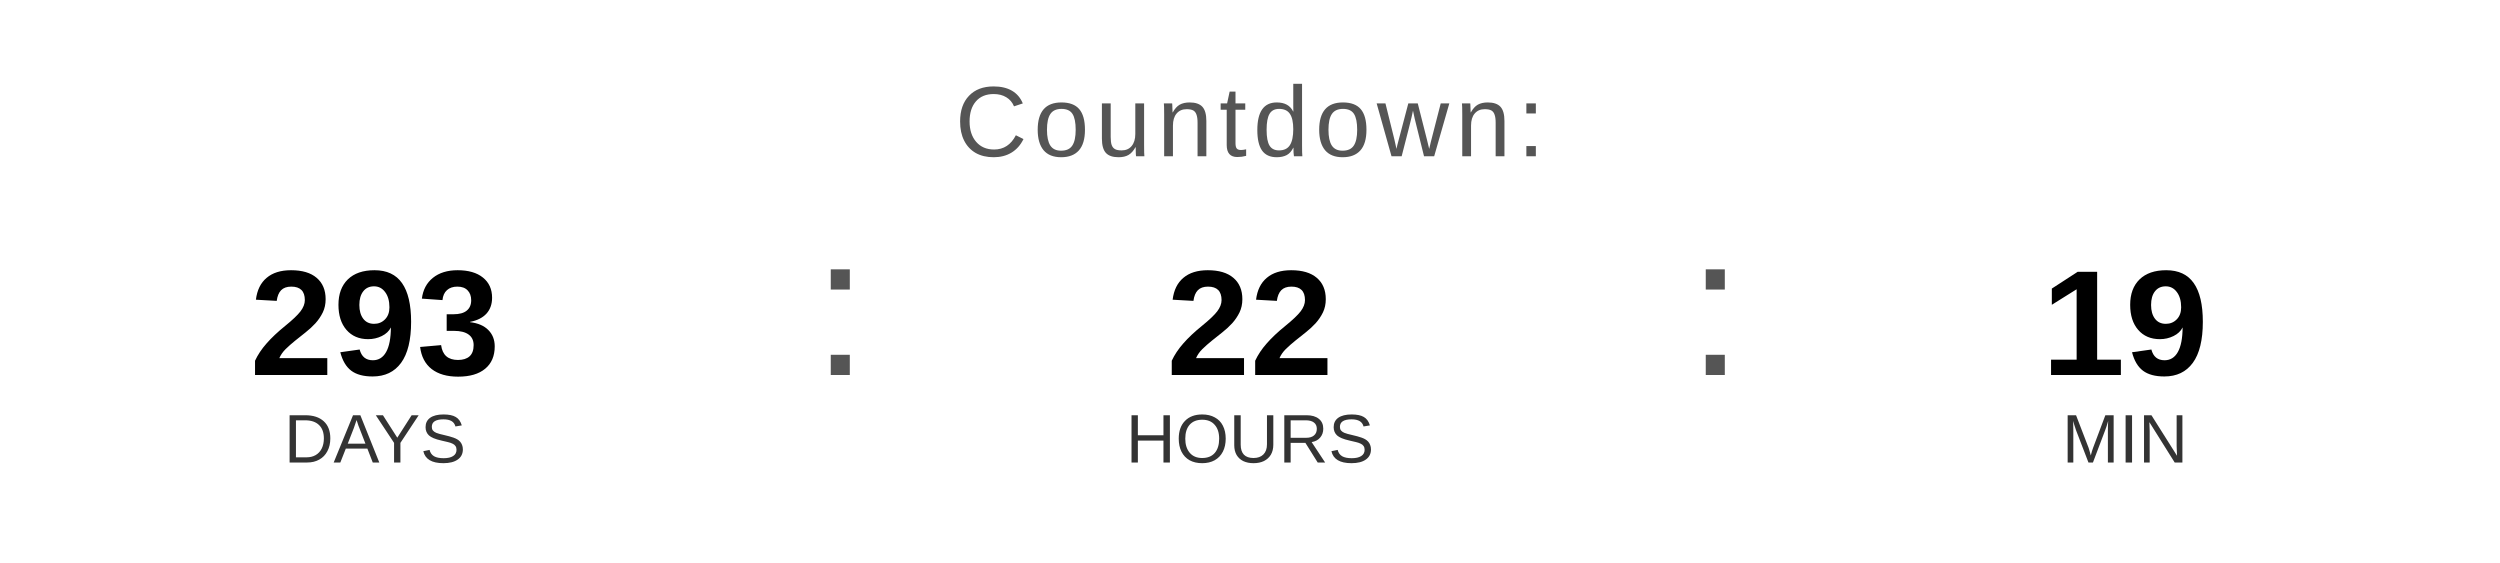
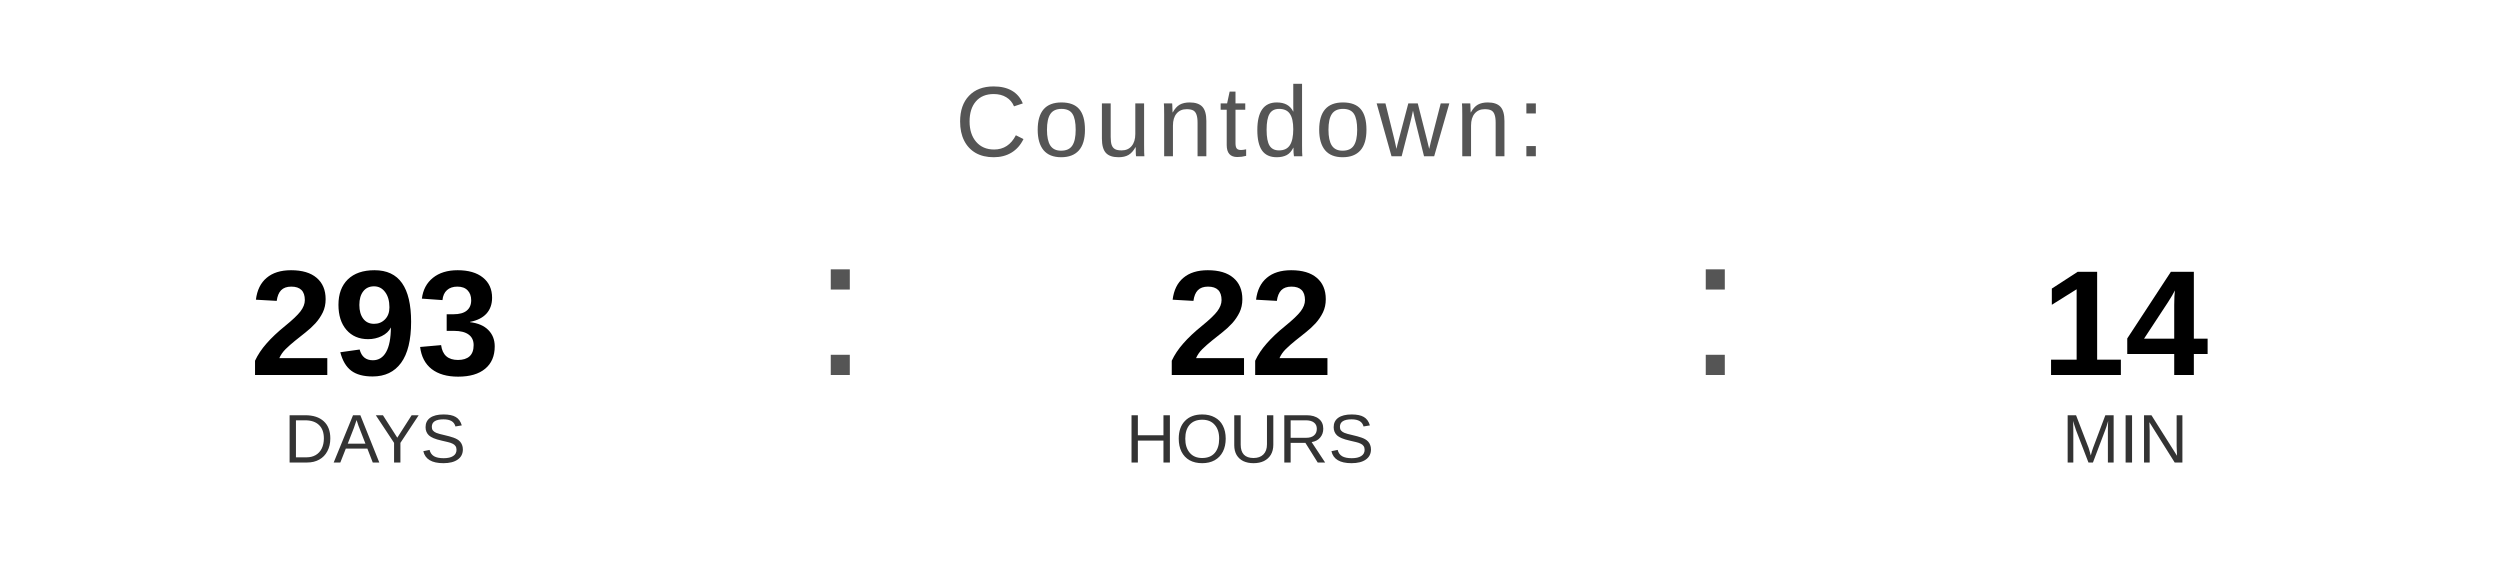
<svg xmlns="http://www.w3.org/2000/svg" width="400" height="90" viewBox="0 0 400 90">
  <text x="200" y="25" font-family="Arial, Helvetica, sans-serif" font-size="16" fill="#555555" text-anchor="middle" letter-spacing="1">
    Countdown:
  </text>
  <text x="60" y="60" font-family="Arial, Helvetica, sans-serif" font-size="24" font-weight="bold" fill="#000000" text-anchor="middle">293</text>
  <text x="60" y="74" font-family="Arial, Helvetica, sans-serif" font-size="11" fill="#333333" text-anchor="middle">DAYS</text>
  <text x="130" y="60" font-family="Arial, sans-serif" font-size="32" fill="#555555">:</text>
  <text x="200" y="60" font-family="Arial, Helvetica, sans-serif" font-size="24" font-weight="bold" fill="#000000" text-anchor="middle">22</text>
  <text x="200" y="74" font-family="Arial, Helvetica, sans-serif" font-size="11" fill="#333333" text-anchor="middle">HOURS</text>
  <text x="270" y="60" font-family="Arial, sans-serif" font-size="32" fill="#555555">:</text>
-   <text x="340" y="60" font-family="Arial, Helvetica, sans-serif" font-size="24" font-weight="bold" fill="#000000" text-anchor="middle">19</text>
+   <text x="340" y="60" font-family="Arial, Helvetica, sans-serif" font-size="24" font-weight="bold" fill="#000000" text-anchor="middle">14</text>
  <text x="340" y="74" font-family="Arial, Helvetica, sans-serif" font-size="11" fill="#333333" text-anchor="middle">MIN</text>
</svg>
